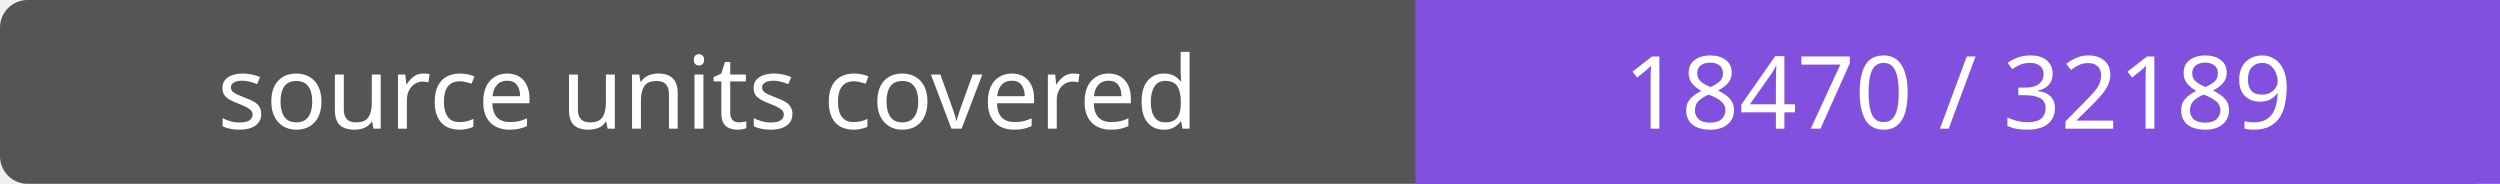
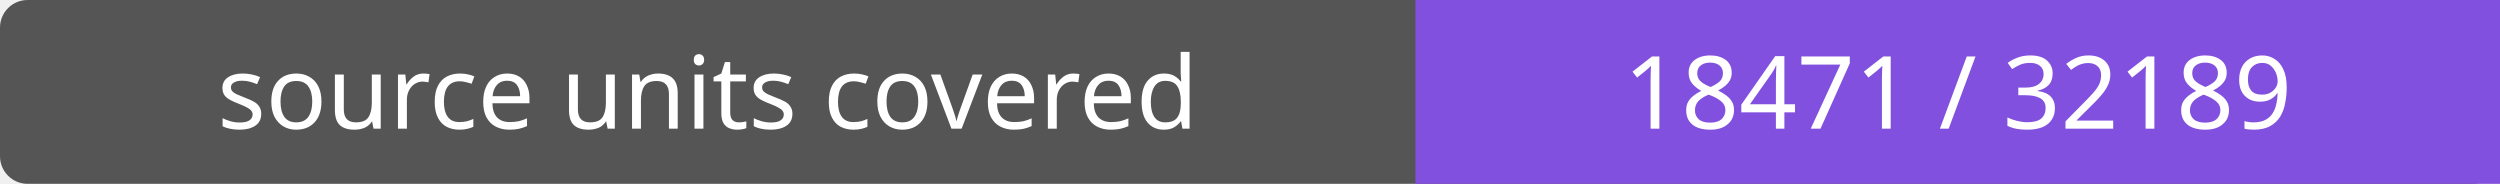
- <svg xmlns="http://www.w3.org/2000/svg" width="272" height="20" role="img" aria-label="source units covered: 18470 / 32189">
+ <svg xmlns="http://www.w3.org/2000/svg" width="272" height="20" role="img" aria-label="source units covered: 18471 / 32189">
  <rect width="272" height="20" rx="3" fill="#555" />
  <path fill="#8250df" d="M154 0h118v20H154z" />
  <g fill="#fff" text-anchor="middle" font-family="Verdana,sans-serif" font-size="11">
    <text x="77.0" y="14">source units covered</text>
-     <text x="213.0" y="14">18470 / 32189</text>
+     <text x="213.0" y="14">18471 / 32189</text>
  </g>
</svg>
